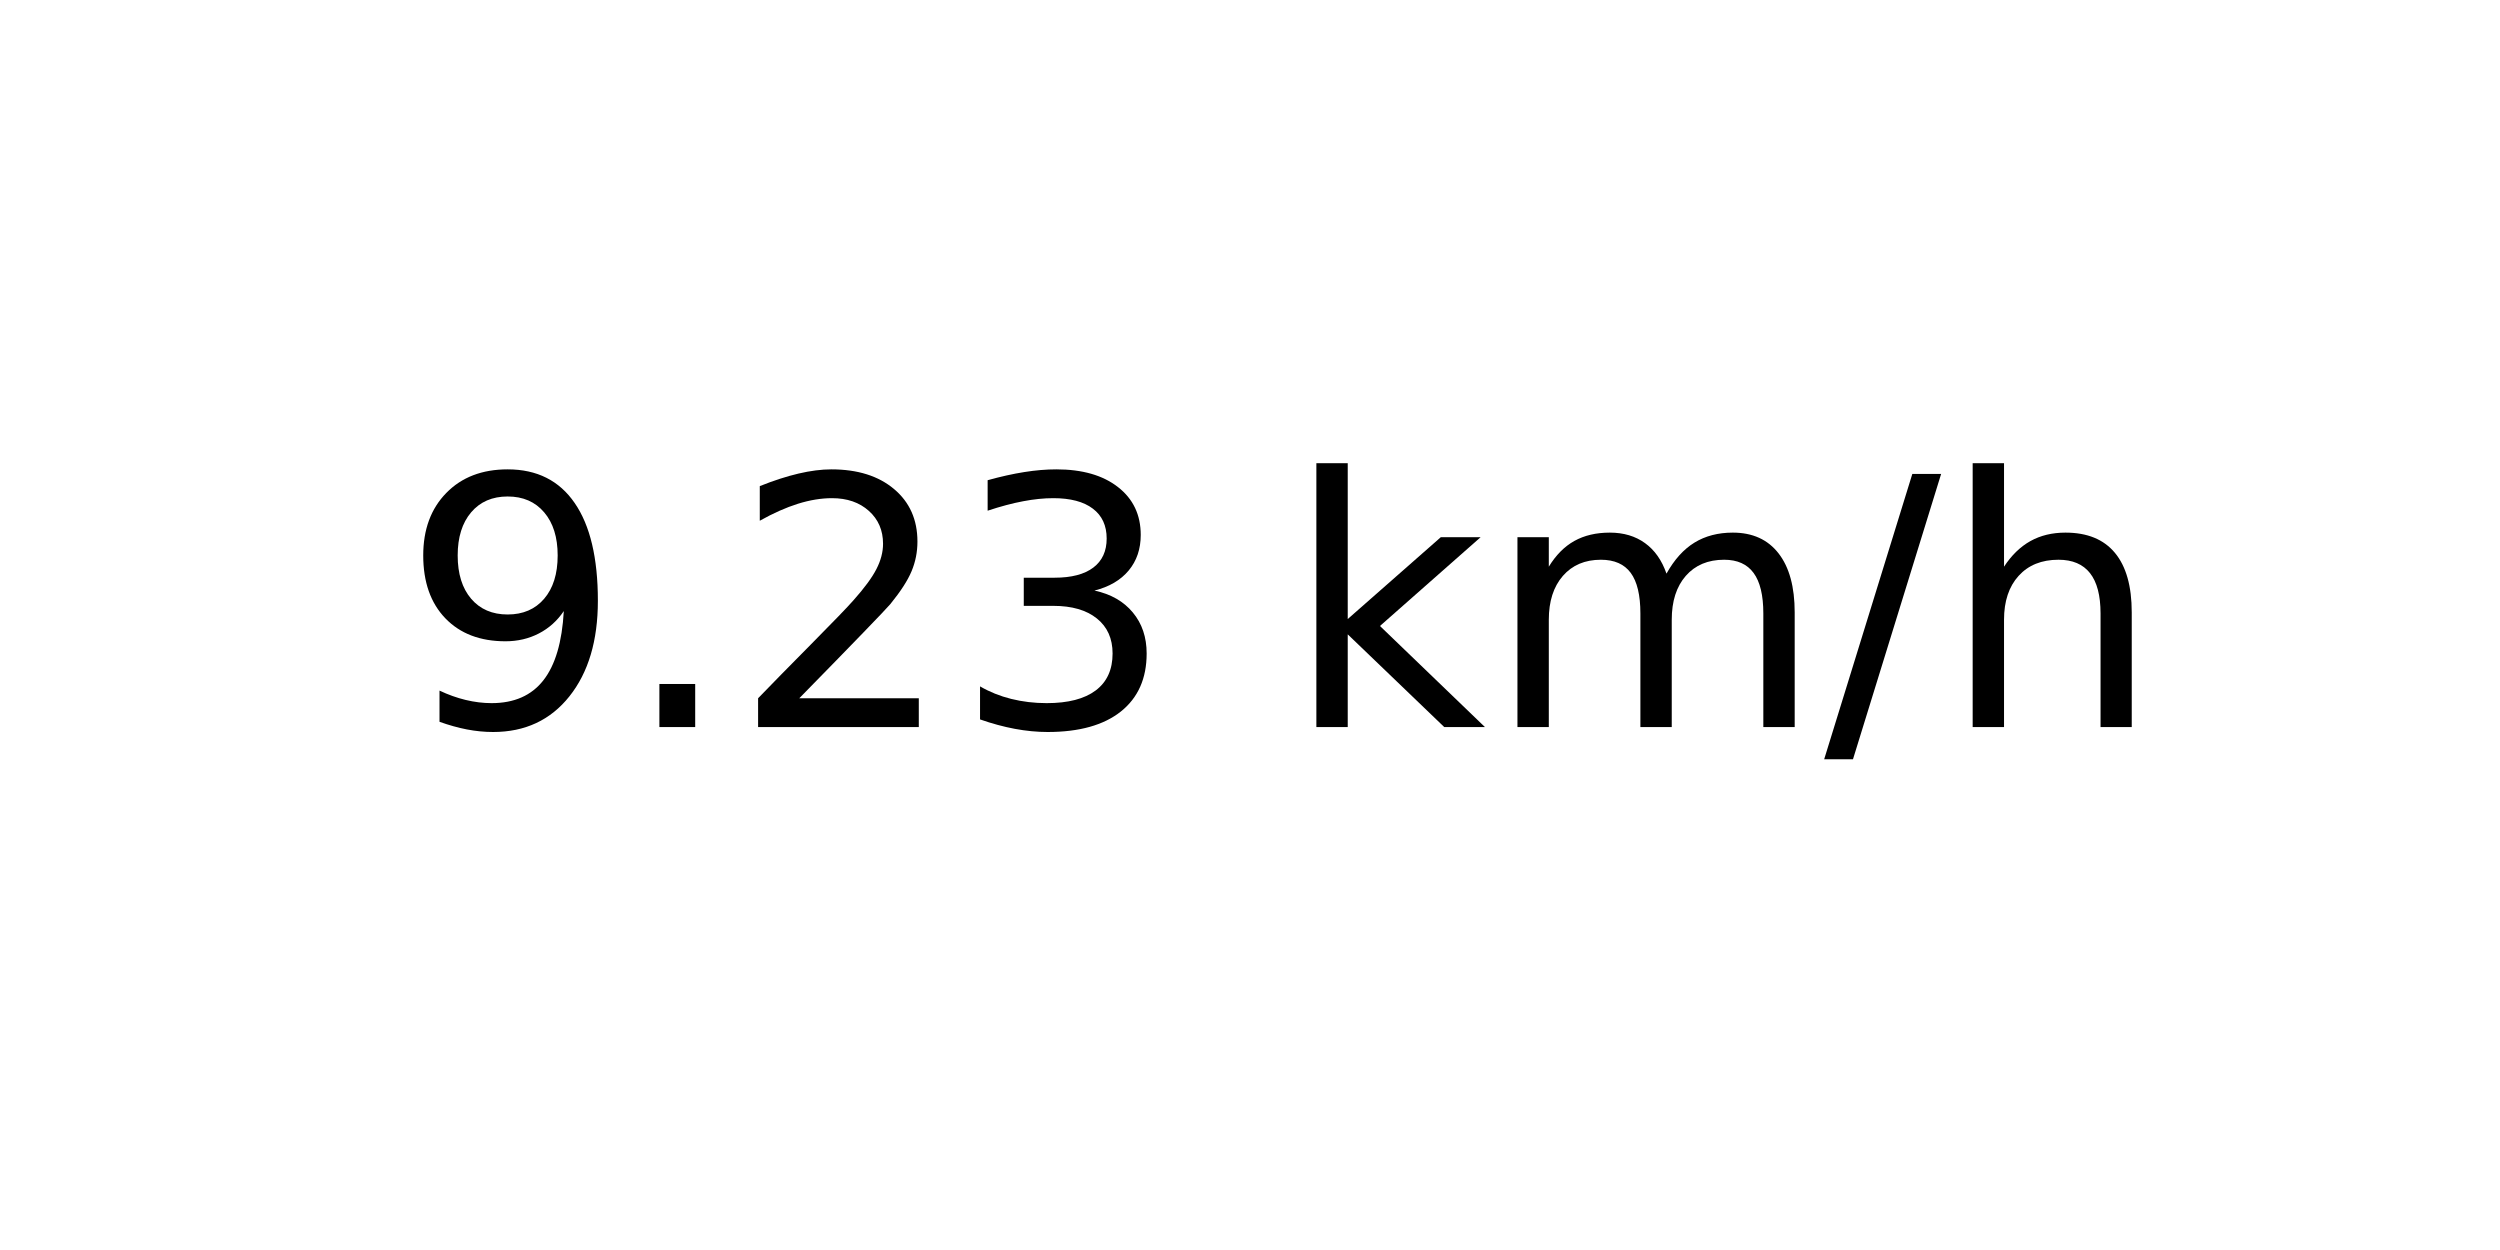
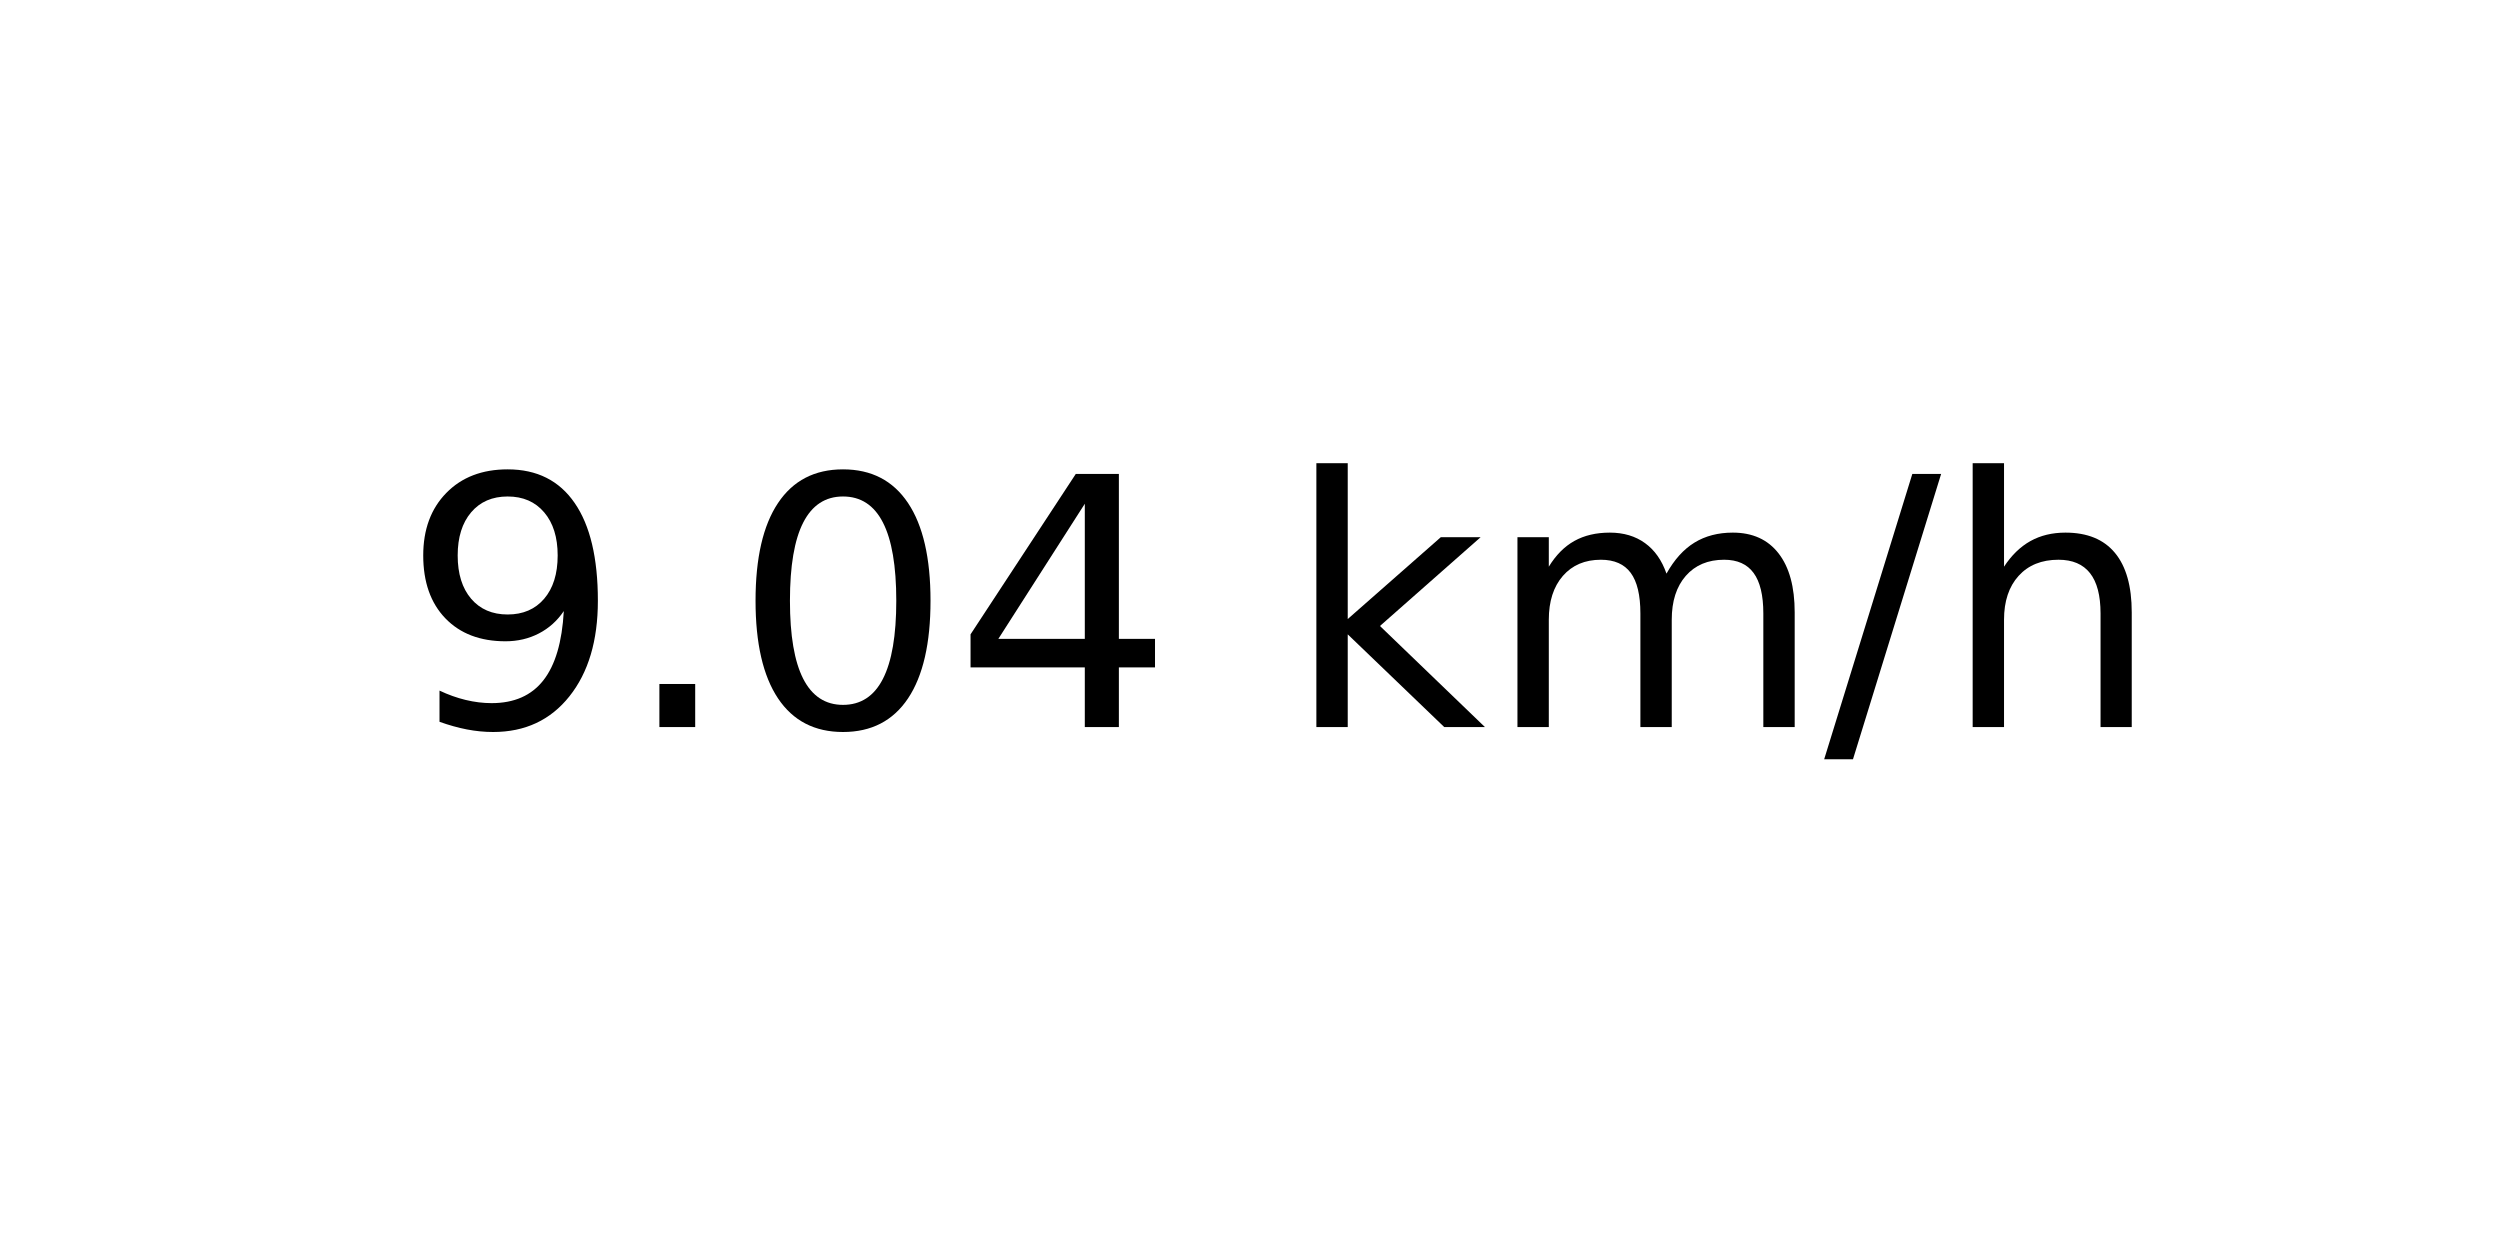
<svg xmlns="http://www.w3.org/2000/svg" xmlns:xlink="http://www.w3.org/1999/xlink" width="72pt" height="36pt" viewBox="0 0 72 36" version="1.1">
  <defs>
    <style type="text/css">*{stroke-linejoin: round; stroke-linecap: butt}</style>
  </defs>
  <g id="figure_1">
    <g id="axes_1">
      <g id="text_1">
        <g transform="translate(11.55937 20.93937) scale(0.1 -0.1)">
          <defs>
            <path id="DejaVuSans-39" d="M 703 97  L 703 672  Q 941 559 1184 500  Q 1428 441 1663 441  Q 2288 441 2617 861  Q 2947 1281 2994 2138  Q 2813 1869 2534 1725  Q 2256 1581 1919 1581  Q 1219 1581 811 2004  Q 403 2428 403 3163  Q 403 3881 828 4315  Q 1253 4750 1959 4750  Q 2769 4750 3195 4129  Q 3622 3509 3622 2328  Q 3622 1225 3098 567  Q 2575 -91 1691 -91  Q 1453 -91 1209 -44  Q 966 3 703 97  z M 1959 2075  Q 2384 2075 2632 2365  Q 2881 2656 2881 3163  Q 2881 3666 2632 3958  Q 2384 4250 1959 4250  Q 1534 4250 1286 3958  Q 1038 3666 1038 3163  Q 1038 2656 1286 2365  Q 1534 2075 1959 2075  z " transform="scale(0.015625)" />
            <path id="DejaVuSans-2e" d="M 684 794  L 1344 794  L 1344 0  L 684 0  L 684 794  z " transform="scale(0.015625)" />
-             <path id="DejaVuSans-32" d="M 1228 531  L 3431 531  L 3431 0  L 469 0  L 469 531  Q 828 903 1448 1529  Q 2069 2156 2228 2338  Q 2531 2678 2651 2914  Q 2772 3150 2772 3378  Q 2772 3750 2511 3984  Q 2250 4219 1831 4219  Q 1534 4219 1204 4116  Q 875 4013 500 3803  L 500 4441  Q 881 4594 1212 4672  Q 1544 4750 1819 4750  Q 2544 4750 2975 4387  Q 3406 4025 3406 3419  Q 3406 3131 3298 2873  Q 3191 2616 2906 2266  Q 2828 2175 2409 1742  Q 1991 1309 1228 531  z " transform="scale(0.015625)" />
-             <path id="DejaVuSans-33" d="M 2597 2516  Q 3050 2419 3304 2112  Q 3559 1806 3559 1356  Q 3559 666 3084 287  Q 2609 -91 1734 -91  Q 1441 -91 1130 -33  Q 819 25 488 141  L 488 750  Q 750 597 1062 519  Q 1375 441 1716 441  Q 2309 441 2620 675  Q 2931 909 2931 1356  Q 2931 1769 2642 2001  Q 2353 2234 1838 2234  L 1294 2234  L 1294 2753  L 1863 2753  Q 2328 2753 2575 2939  Q 2822 3125 2822 3475  Q 2822 3834 2567 4026  Q 2313 4219 1838 4219  Q 1578 4219 1281 4162  Q 984 4106 628 3988  L 628 4550  Q 988 4650 1302 4700  Q 1616 4750 1894 4750  Q 2613 4750 3031 4423  Q 3450 4097 3450 3541  Q 3450 3153 3228 2886  Q 3006 2619 2597 2516  z " transform="scale(0.015625)" />
+             <path id="DejaVuSans-30" d="M 2034 4250  Q 1547 4250 1301 3770  Q 1056 3291 1056 2328  Q 1056 1369 1301 889  Q 1547 409 2034 409  Q 2525 409 2770 889  Q 3016 1369 3016 2328  Q 3016 3291 2770 3770  Q 2525 4250 2034 4250  z M 2034 4750  Q 2819 4750 3233 4129  Q 3647 3509 3647 2328  Q 3647 1150 3233 529  Q 2819 -91 2034 -91  Q 1250 -91 836 529  Q 422 1150 422 2328  Q 422 3509 836 4129  Q 1250 4750 2034 4750  z " transform="scale(0.015625)" />
+             <path id="DejaVuSans-34" d="M 2419 4116  L 825 1625  L 2419 1625  L 2419 4116  z M 2253 4666  L 3047 4666  L 3047 1625  L 3713 1625  L 3713 1100  L 3047 1100  L 3047 0  L 2419 0  L 2419 1100  L 313 1100  L 313 1709  L 2253 4666  z " transform="scale(0.015625)" />
            <path id="DejaVuSans-20" transform="scale(0.015625)" />
            <path id="DejaVuSans-6b" d="M 581 4863  L 1159 4863  L 1159 1991  L 2875 3500  L 3609 3500  L 1753 1863  L 3688 0  L 2938 0  L 1159 1709  L 1159 0  L 581 0  L 581 4863  z " transform="scale(0.015625)" />
            <path id="DejaVuSans-6d" d="M 3328 2828  Q 3544 3216 3844 3400  Q 4144 3584 4550 3584  Q 5097 3584 5394 3201  Q 5691 2819 5691 2113  L 5691 0  L 5113 0  L 5113 2094  Q 5113 2597 4934 2840  Q 4756 3084 4391 3084  Q 3944 3084 3684 2787  Q 3425 2491 3425 1978  L 3425 0  L 2847 0  L 2847 2094  Q 2847 2600 2669 2842  Q 2491 3084 2119 3084  Q 1678 3084 1418 2786  Q 1159 2488 1159 1978  L 1159 0  L 581 0  L 581 3500  L 1159 3500  L 1159 2956  Q 1356 3278 1631 3431  Q 1906 3584 2284 3584  Q 2666 3584 2933 3390  Q 3200 3197 3328 2828  z " transform="scale(0.015625)" />
            <path id="DejaVuSans-2f" d="M 1625 4666  L 2156 4666  L 531 -594  L 0 -594  L 1625 4666  z " transform="scale(0.015625)" />
            <path id="DejaVuSans-68" d="M 3513 2113  L 3513 0  L 2938 0  L 2938 2094  Q 2938 2591 2744 2837  Q 2550 3084 2163 3084  Q 1697 3084 1428 2787  Q 1159 2491 1159 1978  L 1159 0  L 581 0  L 581 4863  L 1159 4863  L 1159 2956  Q 1366 3272 1645 3428  Q 1925 3584 2291 3584  Q 2894 3584 3203 3211  Q 3513 2838 3513 2113  z " transform="scale(0.015625)" />
          </defs>
          <use xlink:href="#DejaVuSans-39" />
          <use xlink:href="#DejaVuSans-2e" x="63.623" />
-           <use xlink:href="#DejaVuSans-32" x="95.41" />
-           <use xlink:href="#DejaVuSans-33" x="159.033" />
+           <use xlink:href="#DejaVuSans-30" x="95.41" />
+           <use xlink:href="#DejaVuSans-34" x="159.033" />
          <use xlink:href="#DejaVuSans-20" x="222.656" />
          <use xlink:href="#DejaVuSans-6b" x="254.443" />
          <use xlink:href="#DejaVuSans-6d" x="312.354" />
          <use xlink:href="#DejaVuSans-2f" x="409.766" />
          <use xlink:href="#DejaVuSans-68" x="443.457" />
        </g>
      </g>
    </g>
  </g>
</svg>
